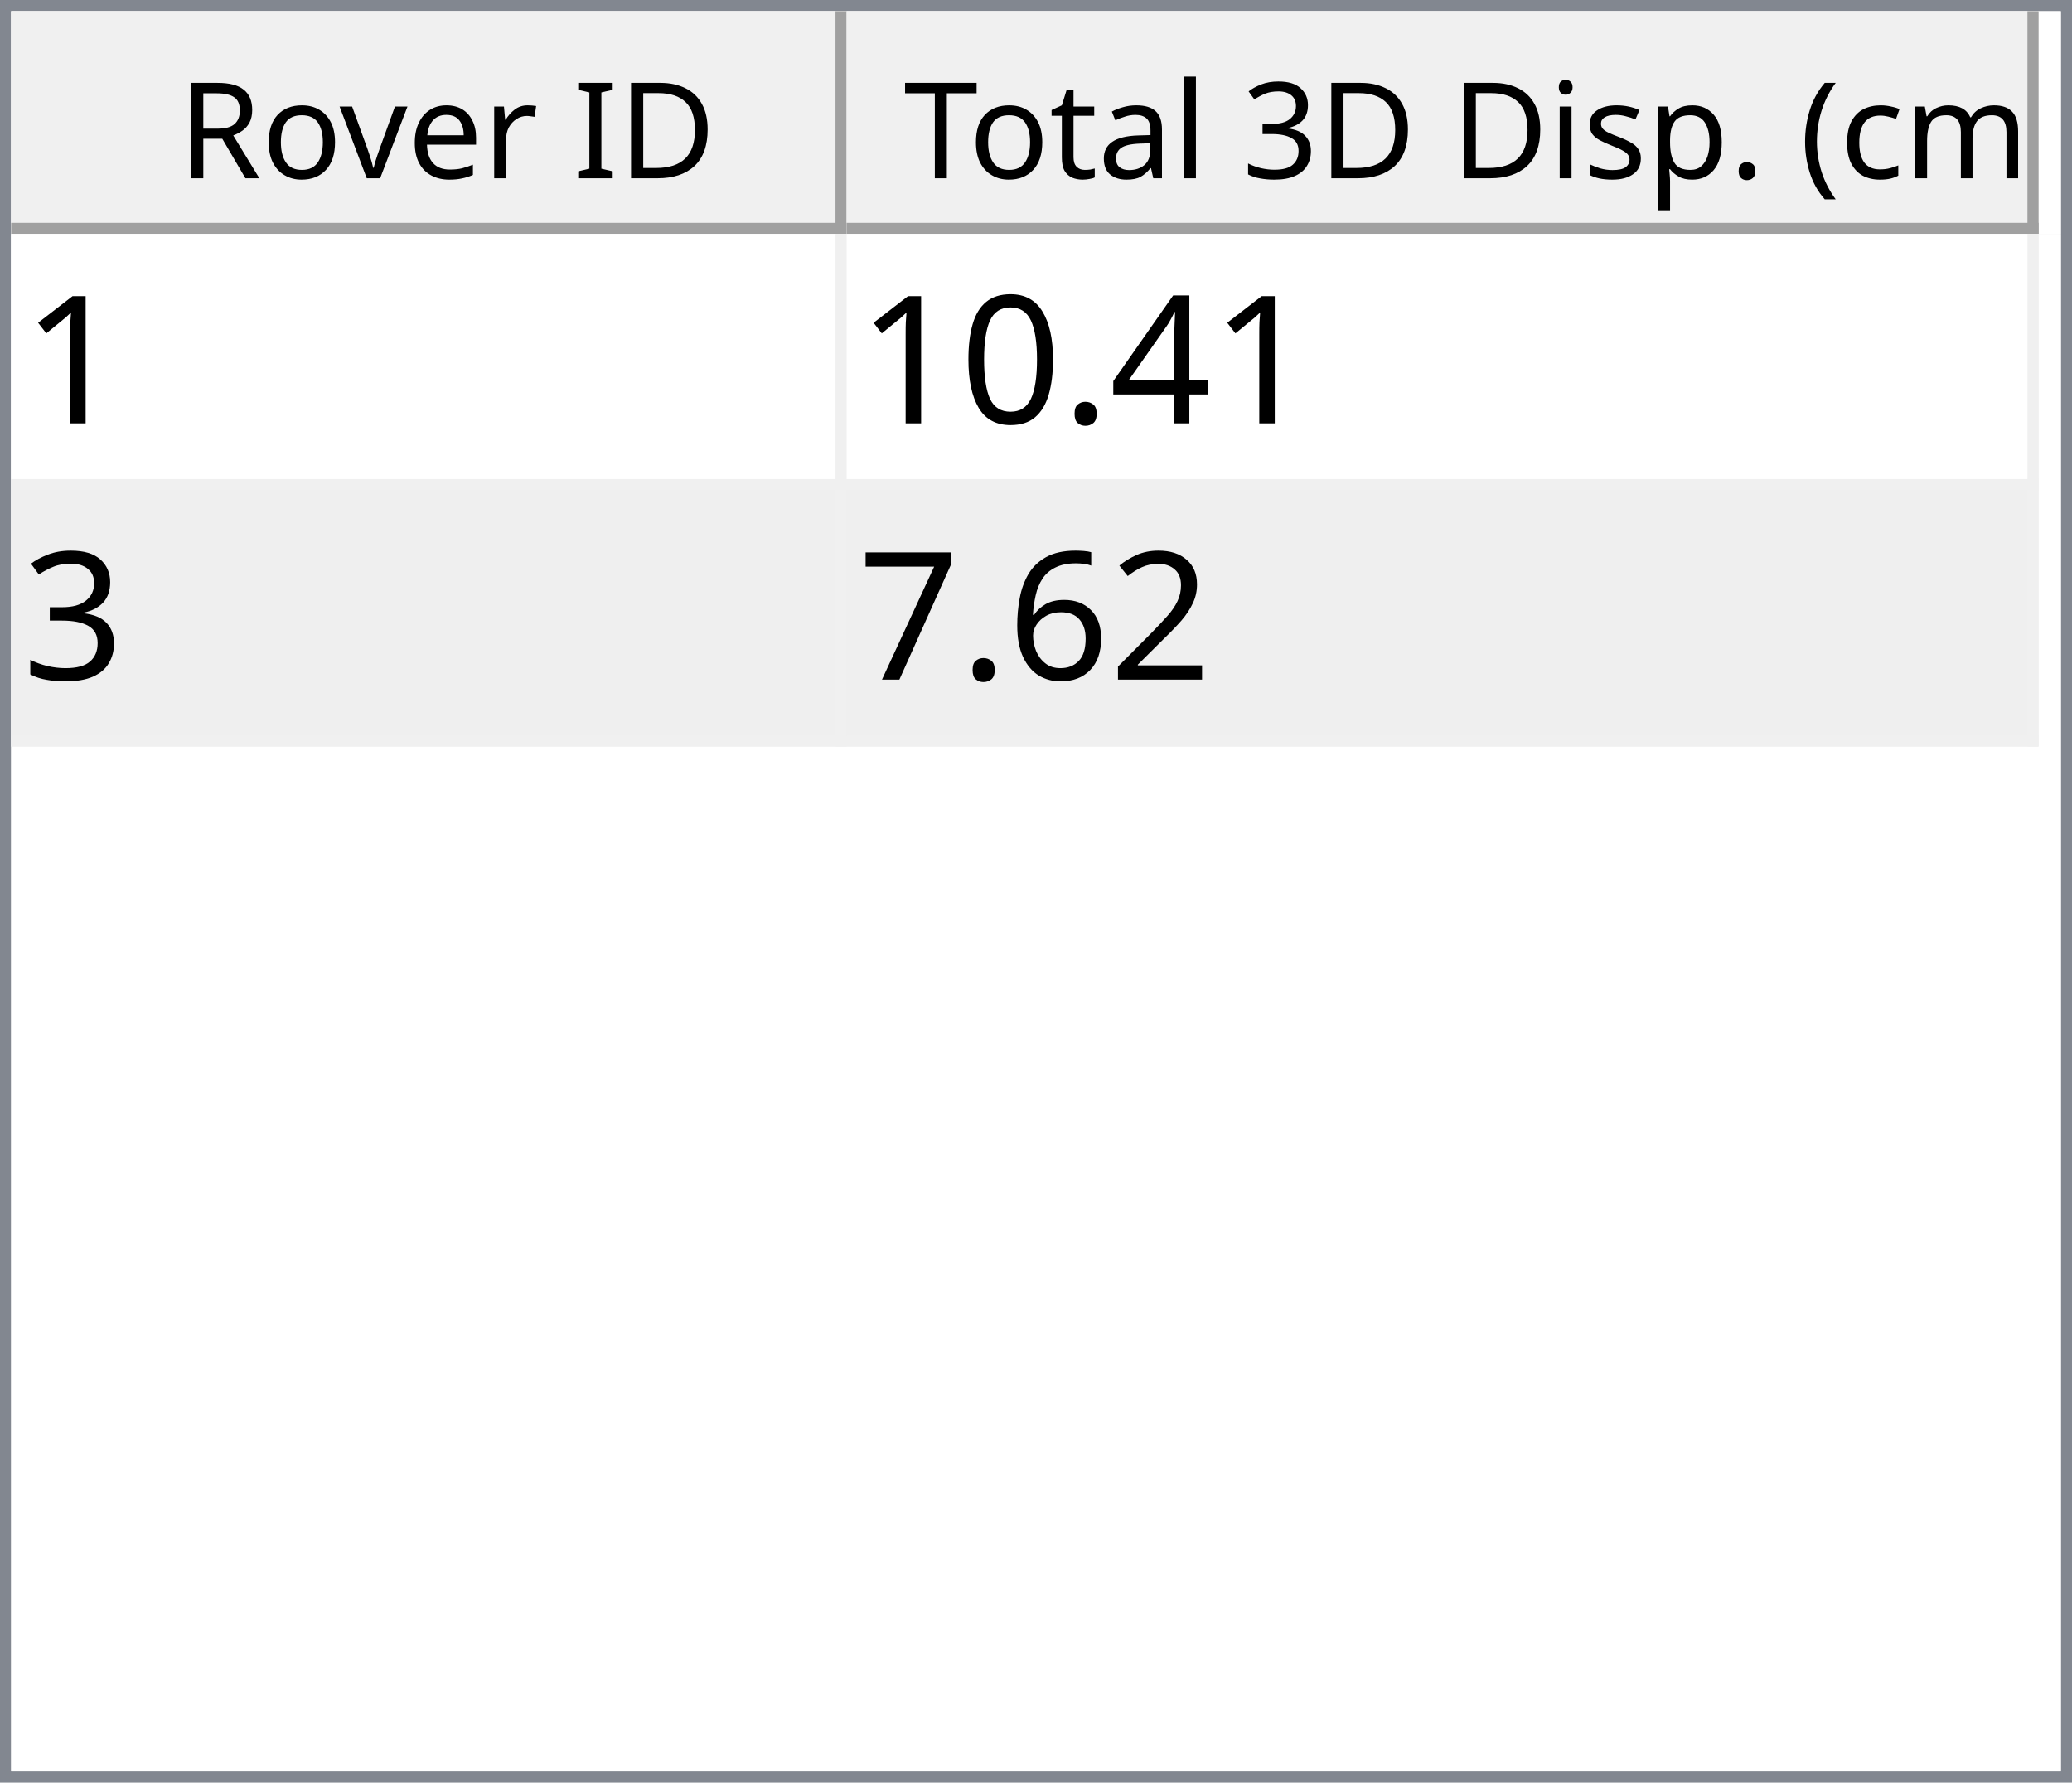
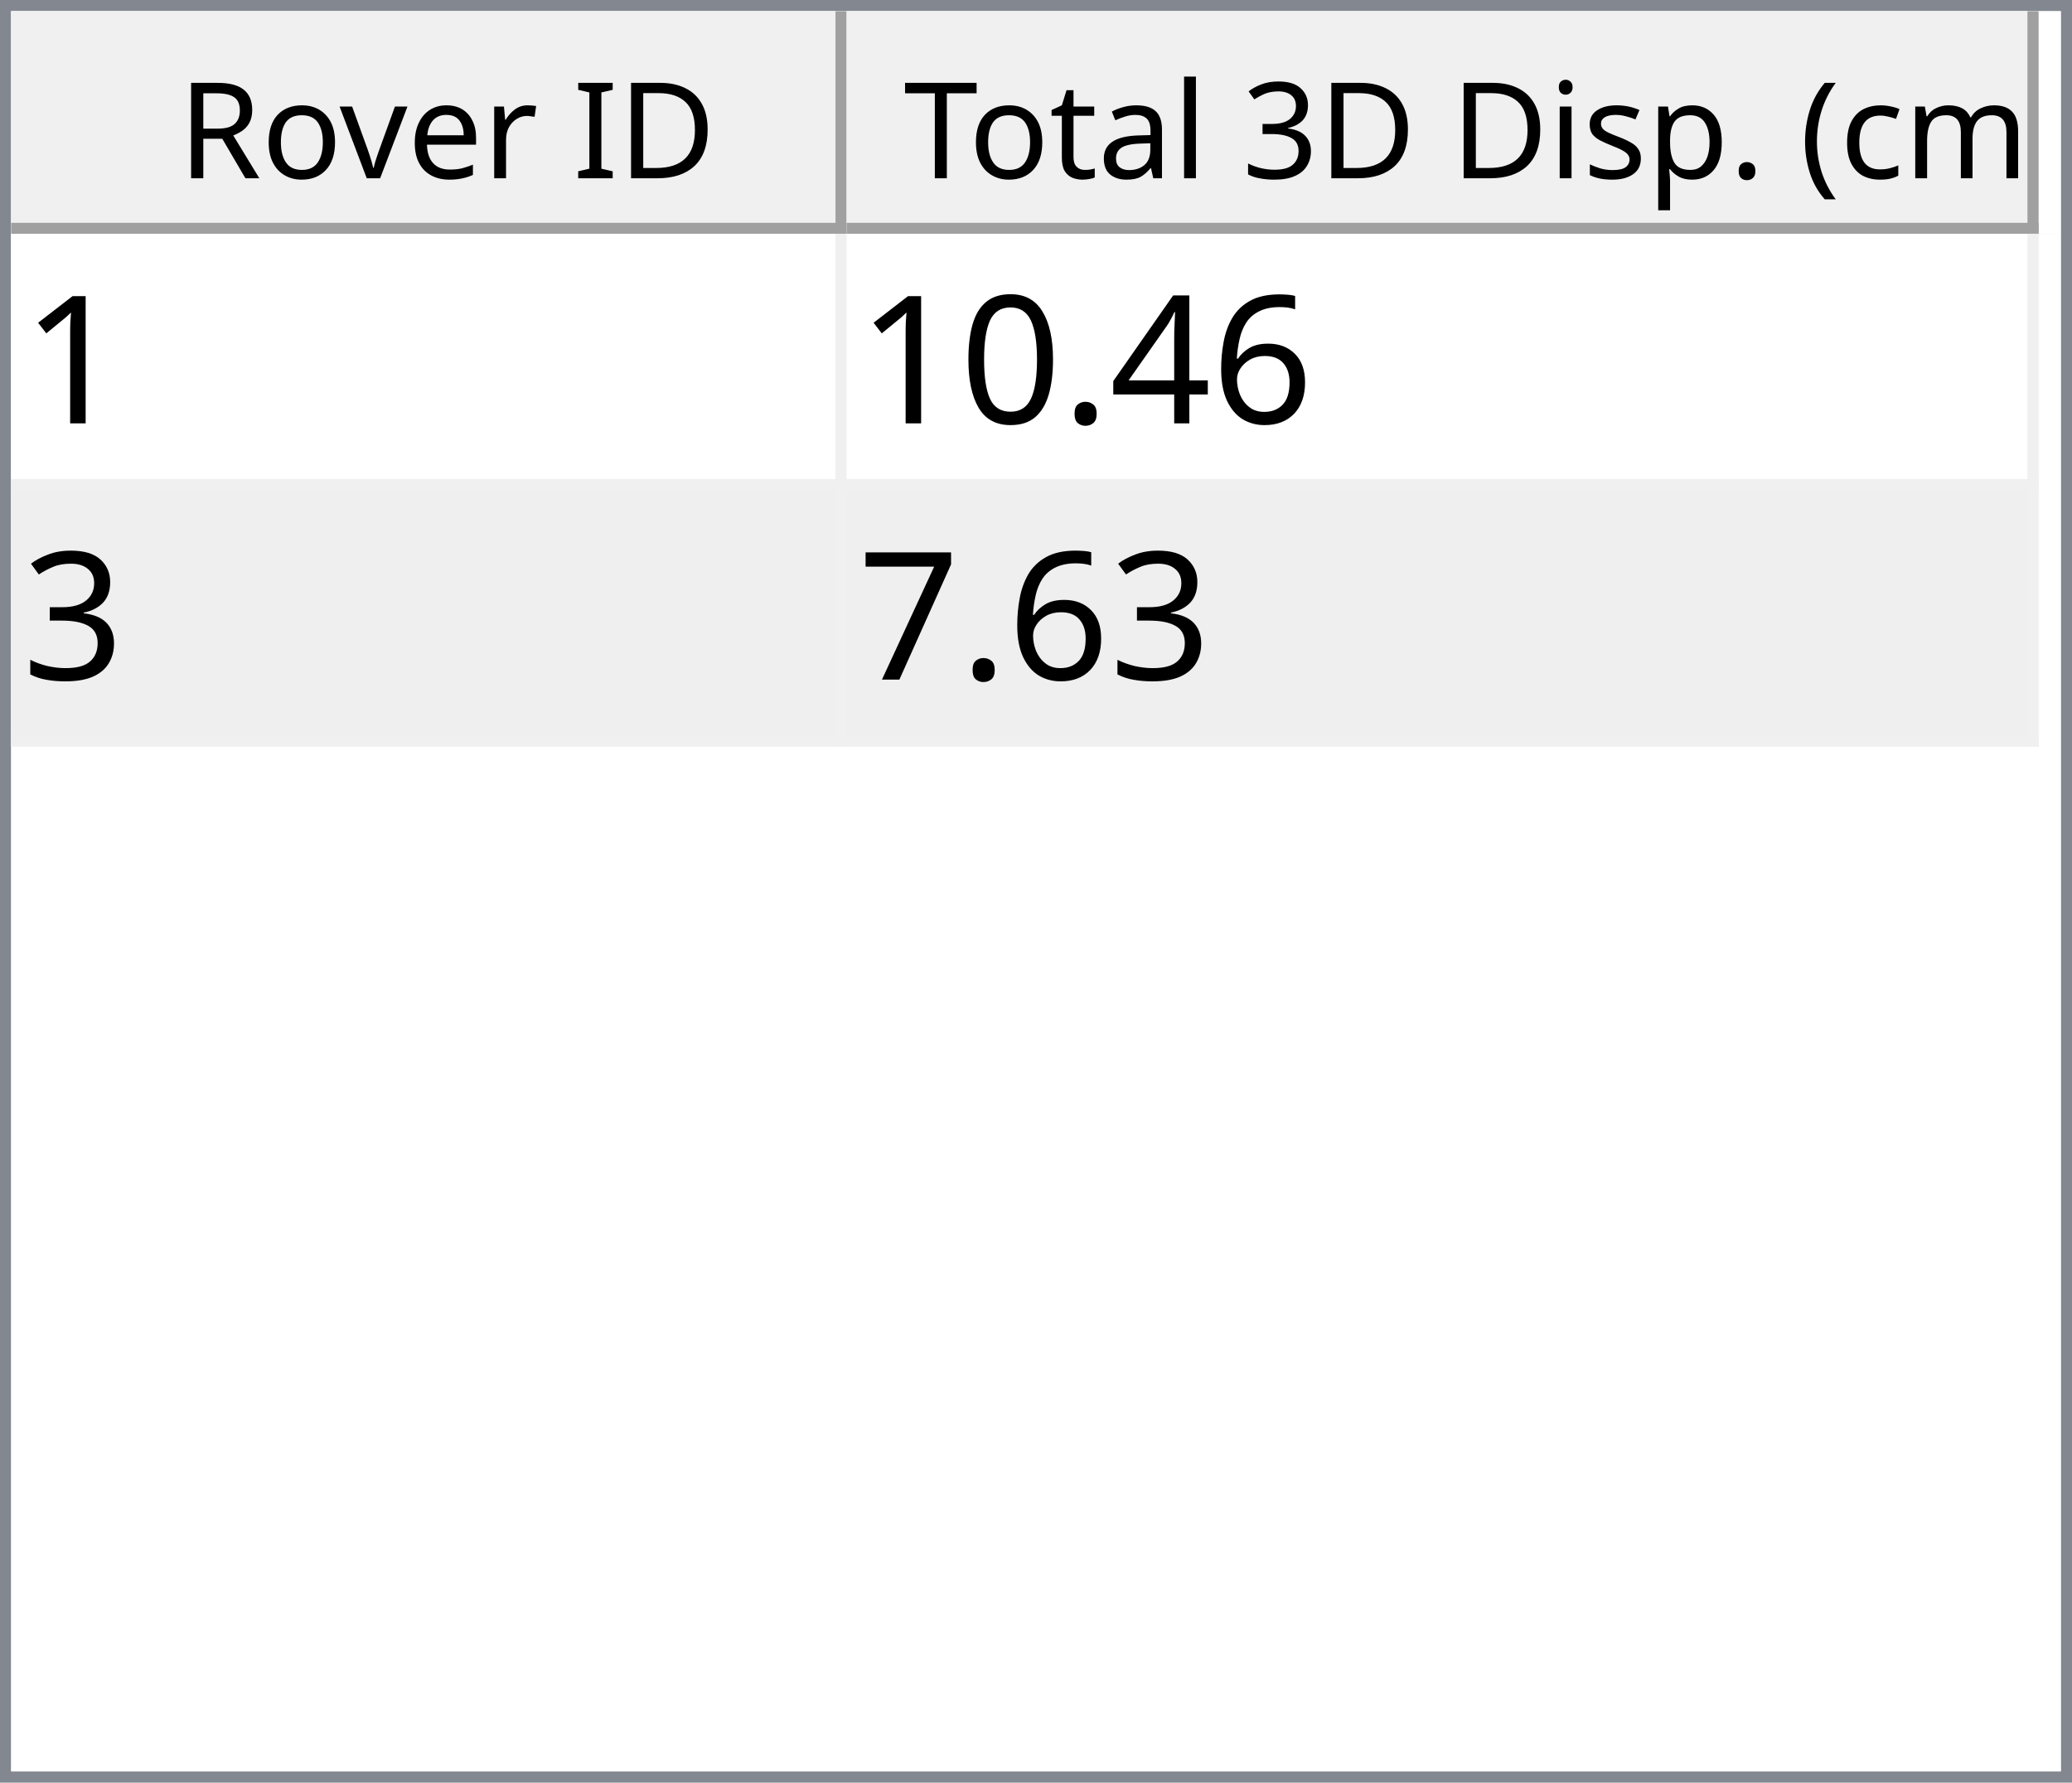
<svg xmlns="http://www.w3.org/2000/svg" style="fill-opacity:1; color-rendering:auto; color-interpolation:auto; text-rendering:auto; stroke:black; stroke-linecap:square; stroke-miterlimit:10; shape-rendering:auto; stroke-opacity:1; fill:black; stroke-dasharray:none; font-weight:normal; stroke-width:1; font-family:'Dialog'; font-style:normal; stroke-linejoin:miter; font-size:12px; stroke-dashoffset:0; image-rendering:auto;" width="186" height="160">
  <defs id="genericDefs" />
  <g>
    <defs id="defs1">
      <clipPath clipPathUnits="userSpaceOnUse" id="clipPath1">
        <path d="M0 0 L186 0 L186 160 L0 160 L0 0 Z" />
      </clipPath>
      <clipPath clipPathUnits="userSpaceOnUse" id="clipPath2">
        <path d="M0 0 L0 160 L186 160 L186 0 Z" />
      </clipPath>
      <clipPath clipPathUnits="userSpaceOnUse" id="clipPath3">
        <path d="M0 0 L0 20 L184 20 L184 0 Z" />
      </clipPath>
      <clipPath clipPathUnits="userSpaceOnUse" id="clipPath4">
        <path d="M0 0 L0 20 L75 20 L75 0 Z" />
      </clipPath>
      <clipPath clipPathUnits="userSpaceOnUse" id="clipPath5">
        <path d="M1 1 L1 19 L74 19 L74 1 Z" />
      </clipPath>
      <clipPath clipPathUnits="userSpaceOnUse" id="clipPath6">
        <path d="M0 0 L0 18 L73 18 L73 0 Z" />
      </clipPath>
      <clipPath clipPathUnits="userSpaceOnUse" id="clipPath7">
        <path d="M-0.5 -0.5 L-0.5 19.5 L74.5 19.5 L74.5 -0.5 Z" />
      </clipPath>
      <clipPath clipPathUnits="userSpaceOnUse" id="clipPath8">
        <path d="M0 0 L0 20 L107 20 L107 0 Z" />
      </clipPath>
      <clipPath clipPathUnits="userSpaceOnUse" id="clipPath9">
        <path d="M1 1 L1 19 L106 19 L106 1 Z" />
      </clipPath>
      <clipPath clipPathUnits="userSpaceOnUse" id="clipPath10">
        <path d="M0 0 L0 18 L105 18 L105 0 Z" />
      </clipPath>
      <clipPath clipPathUnits="userSpaceOnUse" id="clipPath11">
        <path d="M-0.5 -0.5 L-0.5 19.5 L106.5 19.5 L106.5 -0.5 Z" />
      </clipPath>
      <clipPath clipPathUnits="userSpaceOnUse" id="clipPath12">
        <path d="M0 0 L0 138 L184 138 L184 0 Z" />
      </clipPath>
      <clipPath clipPathUnits="userSpaceOnUse" id="clipPath13">
        <path d="M0 0 L0 46 L182 46 L182 0 Z" />
      </clipPath>
      <clipPath clipPathUnits="userSpaceOnUse" id="clipPath14">
        <path d="M-0.5 -0.5 L-0.5 45.5 L181.5 45.5 L181.5 -0.5 Z" />
      </clipPath>
      <clipPath clipPathUnits="userSpaceOnUse" id="clipPath15">
        <path d="M0 0 L0 22 L74 22 L74 0 Z" />
      </clipPath>
      <clipPath clipPathUnits="userSpaceOnUse" id="clipPath16">
        <path d="M0 0 L0 22 L106 22 L106 0 Z" />
      </clipPath>
      <font horiz-adv-x="64.551" id="font1">
        <font-face ascent="107.91" descent="25.098" units-per-em="100" style="font-style:normal; font-family:Segoe UI; font-weight:normal;" />
        <missing-glyph horiz-adv-x="64.551" d="M8.109 0 L8.109 68.266 L56.453 68.266 L56.453 0 L8.109 0 ZM15.328 7.234 L49.219 7.234 L49.219 61.031 L15.328 61.031 L15.328 7.234 Z" />
        <glyph unicode="D" horiz-adv-x="70.117" d="M9.188 0 L9.188 70.016 L28.516 70.016 Q65.531 70.016 65.531 35.891 Q65.531 19.672 55.25 9.836 Q44.969 0 27.734 0 L9.188 0 ZM17.391 62.594 L17.391 7.422 L27.828 7.422 Q41.609 7.422 49.273 14.797 Q56.938 22.172 56.938 35.688 Q56.938 62.594 28.328 62.594 L17.391 62.594 Z" />
        <glyph unicode="I" horiz-adv-x="26.611" d="M17.391 0 L9.188 0 L9.188 70.016 L17.391 70.016 L17.391 0 Z" />
        <glyph unicode=" " horiz-adv-x="27.393" d="" />
        <glyph unicode="r" horiz-adv-x="34.766" d="M34.188 41.891 Q32.078 43.5 28.125 43.5 Q23 43.5 19.555 38.672 Q16.109 33.844 16.109 25.484 L16.109 0 L8.109 0 L8.109 50 L16.109 50 L16.109 39.703 L16.312 39.703 Q18.016 44.969 21.531 47.922 Q25.047 50.875 29.391 50.875 Q32.516 50.875 34.188 50.203 L34.188 41.891 Z" />
        <glyph unicode="e" horiz-adv-x="52.295" d="M48.297 23 L12.984 23 Q13.188 14.656 17.484 10.109 Q21.781 5.562 29.297 5.562 Q37.75 5.562 44.828 11.141 L44.828 3.609 Q38.234 -1.172 27.391 -1.172 Q16.797 -1.172 10.742 5.641 Q4.688 12.453 4.688 24.812 Q4.688 36.469 11.305 43.82 Q17.922 51.172 27.734 51.172 Q37.547 51.172 42.922 44.828 Q48.297 38.484 48.297 27.203 L48.297 23 ZM40.094 29.781 Q40.047 36.719 36.75 40.578 Q33.453 44.438 27.594 44.438 Q21.922 44.438 17.969 40.383 Q14.016 36.328 13.094 29.781 L40.094 29.781 Z" />
        <glyph unicode="v" horiz-adv-x="47.9" d="M47.406 50 L27.484 0 L19.625 0 L0.688 50 L9.469 50 L22.172 13.672 Q23.578 9.672 23.922 6.688 L24.125 6.688 Q24.609 10.453 25.688 13.484 L38.969 50 L47.406 50 Z" />
        <glyph unicode="o" horiz-adv-x="58.594" d="M29 -1.172 Q17.922 -1.172 11.305 5.836 Q4.688 12.844 4.688 24.422 Q4.688 37.016 11.57 44.094 Q18.453 51.172 30.172 51.172 Q41.359 51.172 47.633 44.289 Q53.906 37.406 53.906 25.203 Q53.906 13.234 47.141 6.031 Q40.375 -1.172 29 -1.172 ZM29.594 44.438 Q21.875 44.438 17.383 39.188 Q12.891 33.938 12.891 24.703 Q12.891 15.828 17.43 10.695 Q21.969 5.562 29.594 5.562 Q37.359 5.562 41.531 10.594 Q45.703 15.625 45.703 24.906 Q45.703 34.281 41.531 39.359 Q37.359 44.438 29.594 44.438 Z" />
        <glyph unicode="R" horiz-adv-x="59.814" d="M59.375 0 L49.609 0 L37.891 19.625 Q36.281 22.359 34.766 24.289 Q33.25 26.219 31.664 27.438 Q30.078 28.656 28.25 29.219 Q26.422 29.781 24.125 29.781 L17.391 29.781 L17.391 0 L9.188 0 L9.188 70.016 L30.078 70.016 Q34.672 70.016 38.555 68.867 Q42.438 67.719 45.289 65.375 Q48.141 63.031 49.758 59.547 Q51.375 56.062 51.375 51.375 Q51.375 47.703 50.273 44.656 Q49.172 41.609 47.148 39.211 Q45.125 36.812 42.266 35.133 Q39.406 33.453 35.844 32.516 L35.844 32.328 Q37.594 31.547 38.891 30.547 Q40.188 29.547 41.359 28.18 Q42.531 26.812 43.68 25.078 Q44.828 23.344 46.234 21.047 L59.375 0 ZM17.391 62.594 L17.391 37.203 L28.516 37.203 Q31.594 37.203 34.203 38.133 Q36.812 39.062 38.719 40.797 Q40.625 42.531 41.703 45.047 Q42.781 47.562 42.781 50.688 Q42.781 56.297 39.141 59.445 Q35.5 62.594 28.609 62.594 L17.391 62.594 Z" />
        <glyph unicode=")" horiz-adv-x="30.176" d="M8.297 -15.922 L1.172 -15.922 Q16.406 2.344 16.406 26.812 Q16.406 51.469 1.078 70.016 L8.297 70.016 Q23.531 52.156 23.531 26.703 Q23.531 1.375 8.297 -15.922 Z" />
        <glyph unicode="m" horiz-adv-x="86.133" d="M79.109 0 L71.094 0 L71.094 28.719 Q71.094 37.016 68.531 40.727 Q65.969 44.438 59.906 44.438 Q54.781 44.438 51.195 39.75 Q47.609 35.062 47.609 28.516 L47.609 0 L39.594 0 L39.594 29.688 Q39.594 44.438 28.219 44.438 Q22.953 44.438 19.531 40.016 Q16.109 35.594 16.109 28.516 L16.109 0 L8.109 0 L8.109 50 L16.109 50 L16.109 42.094 L16.312 42.094 Q21.625 51.172 31.844 51.172 Q36.969 51.172 40.773 48.312 Q44.578 45.453 46 40.828 Q51.562 51.172 62.594 51.172 Q79.109 51.172 79.109 30.812 L79.109 0 Z" />
        <glyph unicode="c" horiz-adv-x="46.191" d="M42.188 2.297 Q36.422 -1.172 28.516 -1.172 Q17.828 -1.172 11.258 5.789 Q4.688 12.75 4.688 23.828 Q4.688 36.188 11.766 43.68 Q18.844 51.172 30.672 51.172 Q37.25 51.172 42.281 48.734 L42.281 40.531 Q36.719 44.438 30.375 44.438 Q22.703 44.438 17.797 38.945 Q12.891 33.453 12.891 24.516 Q12.891 15.719 17.508 10.641 Q22.125 5.562 29.891 5.562 Q36.422 5.562 42.188 9.906 L42.188 2.297 Z" />
        <glyph unicode="(" horiz-adv-x="30.176" d="M29.109 -15.922 L21.969 -15.922 Q6.844 1.375 6.844 26.703 Q6.844 52.156 21.969 70.016 L29.203 70.016 Q13.875 51.469 13.875 26.812 Q13.875 2.344 29.109 -15.922 Z" />
        <glyph unicode="." horiz-adv-x="21.68" d="M10.891 -1.078 Q8.641 -1.078 7.055 0.539 Q5.469 2.156 5.469 4.391 Q5.469 6.641 7.055 8.273 Q8.641 9.906 10.891 9.906 Q13.188 9.906 14.797 8.273 Q16.406 6.641 16.406 4.391 Q16.406 2.156 14.797 0.539 Q13.188 -1.078 10.891 -1.078 Z" />
        <glyph unicode="p" horiz-adv-x="58.789" d="M16.312 7.234 L16.109 7.234 L16.109 -23 L8.109 -23 L8.109 50 L16.109 50 L16.109 41.219 L16.312 41.219 Q22.219 51.172 33.594 51.172 Q43.266 51.172 48.688 44.461 Q54.109 37.75 54.109 26.469 Q54.109 13.922 48 6.375 Q41.891 -1.172 31.297 -1.172 Q21.578 -1.172 16.312 7.234 ZM16.109 27.391 L16.109 20.406 Q16.109 14.203 20.141 9.883 Q24.172 5.562 30.375 5.562 Q37.641 5.562 41.773 11.133 Q45.906 16.703 45.906 26.609 Q45.906 34.969 42.047 39.703 Q38.188 44.438 31.594 44.438 Q24.609 44.438 20.359 39.578 Q16.109 34.719 16.109 27.391 Z" />
        <glyph unicode="s" horiz-adv-x="42.432" d="M5.078 1.812 L5.078 10.406 Q11.625 5.562 19.484 5.562 Q30.031 5.562 30.031 12.594 Q30.031 14.594 29.125 15.992 Q28.219 17.391 26.68 18.461 Q25.141 19.531 23.07 20.383 Q21 21.234 18.609 22.172 Q15.281 23.484 12.766 24.828 Q10.25 26.172 8.57 27.859 Q6.891 29.547 6.031 31.695 Q5.172 33.844 5.172 36.719 Q5.172 40.234 6.789 42.945 Q8.406 45.656 11.086 47.484 Q13.766 49.312 17.211 50.242 Q20.656 51.172 24.312 51.172 Q30.812 51.172 35.938 48.922 L35.938 40.828 Q30.422 44.438 23.25 44.438 Q21 44.438 19.195 43.922 Q17.391 43.406 16.094 42.477 Q14.797 41.547 14.086 40.258 Q13.375 38.969 13.375 37.406 Q13.375 35.453 14.086 34.133 Q14.797 32.812 16.164 31.789 Q17.531 30.766 19.484 29.938 Q21.438 29.109 23.922 28.125 Q27.25 26.859 29.883 25.516 Q32.516 24.172 34.375 22.484 Q36.234 20.797 37.234 18.602 Q38.234 16.406 38.234 13.375 Q38.234 9.672 36.602 6.938 Q34.969 4.203 32.234 2.398 Q29.5 0.594 25.93 -0.289 Q22.359 -1.172 18.453 -1.172 Q10.75 -1.172 5.078 1.812 Z" />
        <glyph unicode="i" horiz-adv-x="24.219" d="M12.203 62.703 Q10.062 62.703 8.547 64.164 Q7.031 65.625 7.031 67.875 Q7.031 70.125 8.547 71.609 Q10.062 73.094 12.203 73.094 Q14.406 73.094 15.945 71.609 Q17.484 70.125 17.484 67.875 Q17.484 65.719 15.945 64.211 Q14.406 62.703 12.203 62.703 ZM16.109 0 L8.109 0 L8.109 50 L16.109 50 L16.109 0 Z" />
        <glyph unicode="3" horiz-adv-x="53.906" d="M46.531 19.828 Q46.531 15.094 44.75 11.211 Q42.969 7.328 39.719 4.57 Q36.469 1.812 31.93 0.297 Q27.391 -1.219 21.922 -1.219 Q11.922 -1.219 6 2.594 L6 11.188 Q13.094 5.609 22.219 5.609 Q25.875 5.609 28.828 6.539 Q31.781 7.469 33.906 9.227 Q36.031 10.984 37.18 13.477 Q38.328 15.969 38.328 19.094 Q38.328 32.812 18.797 32.812 L12.984 32.812 L12.984 39.594 L18.5 39.594 Q35.797 39.594 35.797 52.484 Q35.797 64.406 22.609 64.406 Q15.188 64.406 8.688 59.422 L8.688 67.188 Q15.375 71.188 24.609 71.188 Q29 71.188 32.57 69.969 Q36.141 68.75 38.68 66.555 Q41.219 64.359 42.609 61.281 Q44 58.203 44 54.5 Q44 40.672 30.031 36.719 L30.031 36.531 Q33.594 36.141 36.625 34.797 Q39.656 33.453 41.852 31.305 Q44.047 29.156 45.289 26.25 Q46.531 23.344 46.531 19.828 Z" />
        <glyph unicode="l" horiz-adv-x="24.219" d="M16.109 0 L8.109 0 L8.109 74.031 L16.109 74.031 L16.109 0 Z" />
        <glyph unicode="a" horiz-adv-x="50.879" d="M43.891 0 L35.891 0 L35.891 7.812 L35.688 7.812 Q30.469 -1.172 20.312 -1.172 Q12.844 -1.172 8.617 2.781 Q4.391 6.734 4.391 13.281 Q4.391 27.297 20.906 29.594 L35.891 31.688 Q35.891 44.438 25.594 44.438 Q16.547 44.438 9.281 38.281 L9.281 46.484 Q16.656 51.172 26.266 51.172 Q43.891 51.172 43.891 32.516 L43.891 0 ZM35.891 25.297 L23.828 23.641 Q18.266 22.859 15.43 20.875 Q12.594 18.891 12.594 13.875 Q12.594 10.203 15.211 7.883 Q17.828 5.562 22.172 5.562 Q28.125 5.562 32.008 9.742 Q35.891 13.922 35.891 20.312 L35.891 25.297 Z" />
        <glyph unicode="t" horiz-adv-x="33.887" d="M31.297 0.484 Q28.469 -1.078 23.828 -1.078 Q10.688 -1.078 10.688 13.578 L10.688 43.172 L2.094 43.172 L2.094 50 L10.688 50 L10.688 62.203 L18.703 64.797 L18.703 50 L31.297 50 L31.297 43.172 L18.703 43.172 L18.703 14.984 Q18.703 9.969 20.414 7.82 Q22.125 5.672 26.078 5.672 Q29.109 5.672 31.297 7.328 L31.297 0.484 Z" />
        <glyph unicode="T" horiz-adv-x="52.393" d="M50.594 62.594 L30.375 62.594 L30.375 0 L22.172 0 L22.172 62.594 L2 62.594 L2 70.016 L50.594 70.016 L50.594 62.594 Z" />
      </font>
      <font horiz-adv-x="75.0" id="font2">
        <font-face ascent="100.537" descent="21.973" units-per-em="100" style="font-style:normal; font-family:sans-serif; font-weight:normal;" />
        <missing-glyph horiz-adv-x="75.0" d="M12.5 0 L12.5 62.5 L62.5 62.5 L62.5 0 L12.5 0 ZM14.062 1.562 L60.938 1.562 L60.938 60.938 L14.062 60.938 L14.062 1.562 Z" />
        <glyph unicode="1" horiz-adv-x="55.615" d="M37.25 0 L28.469 0 L28.469 56 Q25.297 52.984 20.141 49.953 Q14.984 46.922 10.891 45.406 L10.891 53.906 Q18.266 57.375 23.781 62.305 Q29.297 67.234 31.594 71.875 L37.25 71.875 L37.25 0 Z" />
+         <glyph unicode="6" horiz-adv-x="55.615" d="M49.75 54.047 L41.016 53.375 Q39.844 58.547 37.703 60.891 Q34.125 64.656 28.906 64.656 Q24.703 64.656 21.531 62.312 Q17.391 59.281 14.992 53.469 Q12.594 47.656 12.5 36.922 Q15.672 41.75 20.266 44.094 Q24.859 46.438 29.891 46.438 Q38.672 46.438 44.852 39.969 Q51.031 33.5 51.031 23.25 Q51.031 16.5 48.125 10.719 Q45.219 4.938 40.141 1.859 Q35.062 -1.219 28.609 -1.219 Q17.625 -1.219 10.695 6.859 Q3.766 14.938 3.766 33.5 Q3.766 54.25 11.422 63.672 Q18.109 71.875 29.438 71.875 Q37.891 71.875 43.289 67.141 Q48.688 62.406 49.75 54.047 ZM13.875 23.188 Q13.875 18.656 15.797 14.508 Q17.719 10.359 21.188 8.18 Q24.656 6 28.469 6 Q34.031 6 38.039 10.492 Q42.047 14.984 42.047 22.703 Q42.047 30.125 38.086 34.398 Q34.125 38.672 28.125 38.672 Q22.172 38.672 18.023 34.398 Q13.875 30.125 13.875 23.188 Z" />
        <glyph unicode="4" horiz-adv-x="55.615" d="M32.328 0 L32.328 17.141 L1.266 17.141 L1.266 25.203 L33.938 71.578 L41.109 71.578 L41.109 25.203 L50.781 25.203 L50.781 17.141 L41.109 17.141 L41.109 0 L32.328 0 ZM32.328 25.203 L32.328 57.469 L9.906 25.203 L32.328 25.203 Z" />
        <glyph unicode="." horiz-adv-x="27.783" d="M9.078 0 L9.078 10.016 L19.094 10.016 L19.094 0 L9.078 0 Z" />
        <glyph unicode="0" horiz-adv-x="55.615" d="M4.156 35.297 Q4.156 48 6.766 55.742 Q9.375 63.484 14.523 67.68 Q19.672 71.875 27.484 71.875 Q33.25 71.875 37.594 69.555 Q41.938 67.234 44.773 62.867 Q47.609 58.5 49.219 52.227 Q50.828 45.953 50.828 35.297 Q50.828 22.703 48.242 14.969 Q45.656 7.234 40.508 3.008 Q35.359 -1.219 27.484 -1.219 Q17.141 -1.219 11.234 6.203 Q4.156 15.141 4.156 35.297 ZM13.188 35.297 Q13.188 17.672 17.312 11.836 Q21.438 6 27.484 6 Q33.547 6 37.672 11.859 Q41.797 17.719 41.797 35.297 Q41.797 52.984 37.672 58.789 Q33.547 64.594 27.391 64.594 Q21.344 64.594 17.719 59.469 Q13.188 52.938 13.188 35.297 Z" />
        <glyph unicode="3" horiz-adv-x="55.615" d="M4.203 18.891 L12.984 20.062 Q14.5 12.594 18.141 9.297 Q21.781 6 27 6 Q33.203 6 37.477 10.297 Q41.75 14.594 41.75 20.953 Q41.75 27 37.797 30.93 Q33.844 34.859 27.734 34.859 Q25.25 34.859 21.531 33.891 L22.516 41.609 Q23.391 41.5 23.922 41.5 Q29.547 41.5 34.039 44.43 Q38.531 47.359 38.531 53.469 Q38.531 58.297 35.258 61.477 Q31.984 64.656 26.812 64.656 Q21.688 64.656 18.266 61.43 Q14.844 58.203 13.875 51.766 L5.078 53.328 Q6.688 62.156 12.398 67.016 Q18.109 71.875 26.609 71.875 Q32.469 71.875 37.398 69.359 Q42.328 66.844 44.945 62.5 Q47.562 58.156 47.562 53.266 Q47.562 48.641 45.07 44.828 Q42.578 41.016 37.703 38.766 Q44.047 37.312 47.562 32.695 Q51.078 28.078 51.078 21.141 Q51.078 11.766 44.242 5.25 Q37.406 -1.266 26.953 -1.266 Q17.531 -1.266 11.305 4.352 Q5.078 9.969 4.203 18.891 Z" />
-         <glyph unicode="2" horiz-adv-x="55.615" d="M50.344 8.453 L50.344 0 L3.031 0 Q2.938 3.172 4.047 6.109 Q5.859 10.938 9.836 15.625 Q13.812 20.312 21.344 26.469 Q33.016 36.031 37.117 41.625 Q41.219 47.219 41.219 52.203 Q41.219 57.422 37.477 61.008 Q33.734 64.594 27.734 64.594 Q21.391 64.594 17.578 60.789 Q13.766 56.984 13.719 50.25 L4.688 51.172 Q5.609 61.281 11.664 66.578 Q17.719 71.875 27.938 71.875 Q38.234 71.875 44.242 66.164 Q50.25 60.453 50.25 52 Q50.25 47.703 48.492 43.555 Q46.734 39.406 42.656 34.812 Q38.578 30.219 29.109 22.219 Q21.188 15.578 18.945 13.211 Q16.703 10.844 15.234 8.453 L50.344 8.453 Z" />
-         <glyph unicode="6" horiz-adv-x="55.615" d="M49.75 54.047 L41.016 53.375 Q39.844 58.547 37.703 60.891 Q34.125 64.656 28.906 64.656 Q24.703 64.656 21.531 62.312 Q17.391 59.281 14.992 53.469 Q12.594 47.656 12.5 36.922 Q15.672 41.75 20.266 44.094 Q24.859 46.438 29.891 46.438 Q38.672 46.438 44.852 39.969 Q51.031 33.5 51.031 23.25 Q51.031 16.5 48.125 10.719 Q45.219 4.938 40.141 1.859 Q35.062 -1.219 28.609 -1.219 Q17.625 -1.219 10.695 6.859 Q3.766 14.938 3.766 33.5 Q3.766 54.25 11.422 63.672 Q18.109 71.875 29.438 71.875 Q37.891 71.875 43.289 67.141 Q48.688 62.406 49.75 54.047 ZM13.875 23.188 Q13.875 18.656 15.797 14.508 Q17.719 10.359 21.188 8.18 Q24.656 6 28.469 6 Q34.031 6 38.039 10.492 Q42.047 14.984 42.047 22.703 Q42.047 30.125 38.086 34.398 Q34.125 38.672 28.125 38.672 Q22.172 38.672 18.023 34.398 Q13.875 30.125 13.875 23.188 Z" />
        <glyph unicode="7" horiz-adv-x="55.615" d="M4.734 62.203 L4.734 70.656 L51.078 70.656 L51.078 63.812 Q44.234 56.547 37.523 44.484 Q30.812 32.422 27.156 19.672 Q24.516 10.688 23.781 0 L14.75 0 Q14.891 8.453 18.062 20.414 Q21.234 32.375 27.172 43.484 Q33.109 54.594 39.797 62.203 L4.734 62.203 Z" />
      </font>
    </defs>
    <g style="fill:white; stroke:white;">
      <rect x="0" y="0" width="186" style="clip-path:url(#clipPath1); stroke:none;" height="160" />
    </g>
    <g style="fill:white; text-rendering:optimizeSpeed; color-rendering:optimizeSpeed; image-rendering:optimizeSpeed; shape-rendering:crispEdges; stroke:white; color-interpolation:sRGB;">
      <rect x="0" width="186" height="160" y="0" style="stroke:none;" />
      <path style="stroke:none;" d="M0 160 L186 160 L186 0 L0 0 Z" />
    </g>
    <g style="fill:rgb(240,240,240); font-family:'Segoe UI'; stroke:rgb(240,240,240);">
      <rect x="0" y="0" width="186" style="clip-path:url(#clipPath2); stroke:none;" height="160" />
    </g>
    <g style="fill:rgb(130,135,144); font-family:'Segoe UI'; stroke:rgb(130,135,144);">
      <path d="M0 0 L186 0 L186 160 L0 160 L0 0 ZM1 1 L185 1 L185 159 L1 159 L1 1 Z" style="fill-rule:evenodd; clip-path:url(#clipPath2); stroke:none;" />
    </g>
    <g style="fill:white; font-family:'Segoe UI'; stroke:white;" transform="translate(1,1)">
      <rect x="0" y="0" width="184" style="clip-path:url(#clipPath3); stroke:none;" height="20" />
    </g>
    <g style="fill:rgb(240,240,240); font-family:'Segoe UI'; stroke:rgb(240,240,240);" transform="translate(1,1)">
      <rect x="0" y="0" width="75" style="clip-path:url(#clipPath4); stroke:none;" height="20" />
    </g>
    <g style="font-family:'Segoe UI';" transform="translate(2,2)">
      <text x="14" xml:space="preserve" y="14" style="clip-path:url(#clipPath6); stroke:none;">Rover ID</text>
    </g>
    <g style="fill:rgb(160,160,160); font-family:'Segoe UI'; stroke:rgb(160,160,160); stroke-linejoin:bevel;" transform="translate(1.5,1.5)">
      <line x1="74" x2="74" y1="0" style="fill:none; clip-path:url(#clipPath7);" y2="19" />
    </g>
    <g style="fill:rgb(160,160,160); font-family:'Segoe UI'; stroke:rgb(160,160,160); stroke-linejoin:bevel;" transform="matrix(1,0,0,1,1,1) translate(0.5,0.5)">
      <line x1="0" x2="74" y1="19" style="fill:none; clip-path:url(#clipPath7);" y2="19" />
    </g>
    <g style="fill:rgb(240,240,240); font-family:'Segoe UI'; stroke:rgb(240,240,240);" transform="translate(76,1)">
      <rect x="0" y="0" width="107" style="clip-path:url(#clipPath8); stroke:none;" height="20" />
    </g>
    <g style="font-family:'Segoe UI';" transform="translate(77,2)">
      <text x="1" xml:space="preserve" y="14" style="clip-path:url(#clipPath10); stroke:none;"> Total 3D Disp. (cm)</text>
    </g>
    <g style="fill:rgb(160,160,160); font-family:'Segoe UI'; stroke:rgb(160,160,160); stroke-linejoin:bevel;" transform="translate(76.5,1.5)">
      <line x1="106" x2="106" y1="0" style="fill:none; clip-path:url(#clipPath11);" y2="19" />
    </g>
    <g style="fill:rgb(160,160,160); font-family:'Segoe UI'; stroke:rgb(160,160,160); stroke-linejoin:bevel;" transform="matrix(1,0,0,1,76,1) translate(0.5,0.5)">
      <line x1="0" x2="106" y1="19" style="fill:none; clip-path:url(#clipPath11);" y2="19" />
    </g>
    <g style="fill:white; font-family:'Segoe UI'; stroke:white;" transform="translate(1,21)">
      <rect x="0" y="0" width="184" style="clip-path:url(#clipPath12); stroke:none;" height="138" />
    </g>
    <g style="fill:rgb(240,240,240); font-size:16px; font-family:sans-serif; stroke:rgb(240,240,240);" transform="translate(1,21)">
      <rect x="0" y="0" width="182" style="clip-path:url(#clipPath13); stroke:none;" height="46" />
      <line transform="translate(0.5,0.5)" x1="0" x2="181" y1="22" style="clip-path:url(#clipPath14); fill:none; stroke-linejoin:bevel;" y2="22" />
    </g>
    <g transform="matrix(1,0,0,1,1,21) translate(0.5,0.5)" style="fill:rgb(240,240,240); font-size:16px; font-family:sans-serif; stroke:rgb(240,240,240); stroke-linejoin:bevel;">
      <line x1="0" x2="181" y1="45" style="fill:none; clip-path:url(#clipPath14);" y2="45" />
    </g>
    <g transform="matrix(1,0,0,1,1,21) translate(0.5,0.5)" style="fill:rgb(240,240,240); font-size:16px; font-family:sans-serif; stroke:rgb(240,240,240); stroke-linejoin:bevel;">
      <line x1="74" x2="74" y1="0" style="fill:none; clip-path:url(#clipPath14);" y2="45" />
    </g>
    <g transform="matrix(1,0,0,1,1,21) translate(0.5,0.5)" style="fill:rgb(240,240,240); font-size:16px; font-family:sans-serif; stroke:rgb(240,240,240); stroke-linejoin:bevel;">
      <line x1="181" x2="181" y1="0" style="fill:none; clip-path:url(#clipPath14);" y2="45" />
    </g>
    <g style="fill:white; font-size:16px; font-family:sans-serif; stroke:white;" transform="matrix(1,0,0,1,1,21)">
      <rect x="0" y="0" width="74" style="clip-path:url(#clipPath15); stroke:none;" height="22" />
      <text x="1" y="17" style="fill:black; clip-path:url(#clipPath15); stroke:none;" xml:space="preserve">1</text>
    </g>
    <g style="fill:white; font-size:16px; font-family:sans-serif; stroke:white;" transform="matrix(1,0,0,1,1,21) translate(75,0)">
      <rect x="0" y="0" width="106" style="clip-path:url(#clipPath16); stroke:none;" height="22" />
-       <text x="1" y="17" style="fill:black; clip-path:url(#clipPath16); stroke:none;" xml:space="preserve">10.41</text>
+       <text x="1" y="17" style="fill:black; clip-path:url(#clipPath16); stroke:none;" xml:space="preserve">10.46</text>
    </g>
    <g style="fill:rgb(239,239,239); font-size:16px; font-family:sans-serif; stroke:rgb(239,239,239);" transform="matrix(1,0,0,1,1,21) translate(0,23)">
      <rect x="0" y="0" width="74" style="clip-path:url(#clipPath15); stroke:none;" height="22" />
      <text x="1" y="17" style="fill:black; clip-path:url(#clipPath15); stroke:none;" xml:space="preserve">3</text>
    </g>
    <g style="fill:rgb(239,239,239); font-size:16px; font-family:sans-serif; stroke:rgb(239,239,239);" transform="matrix(1,0,0,1,1,21) translate(75,23)">
      <rect x="0" y="0" width="106" style="clip-path:url(#clipPath16); stroke:none;" height="22" />
-       <text x="1" y="17" style="fill:black; clip-path:url(#clipPath16); stroke:none;" xml:space="preserve">7.62</text>
+       <text x="1" y="17" style="fill:black; clip-path:url(#clipPath16); stroke:none;" xml:space="preserve">7.63</text>
    </g>
  </g>
</svg>
